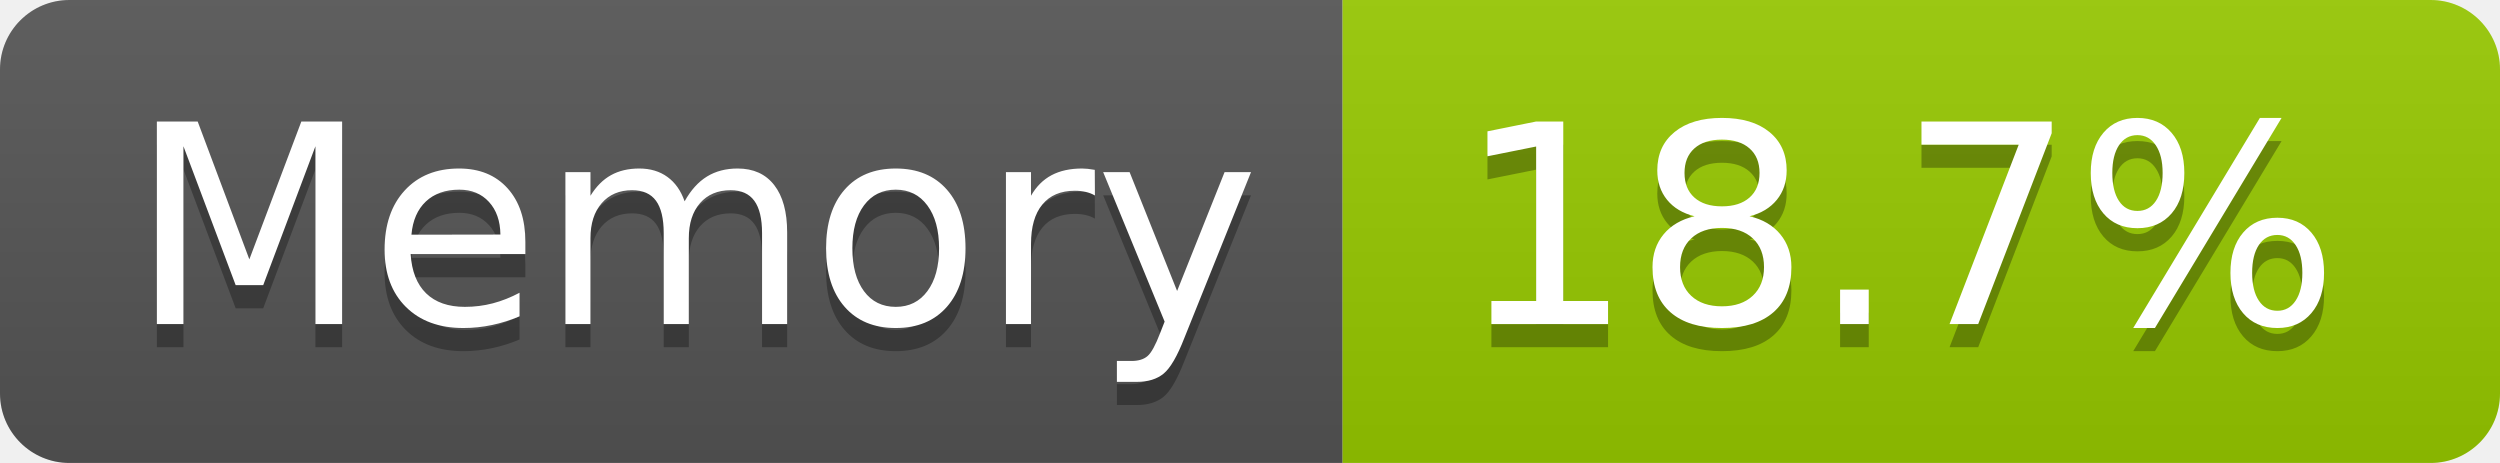
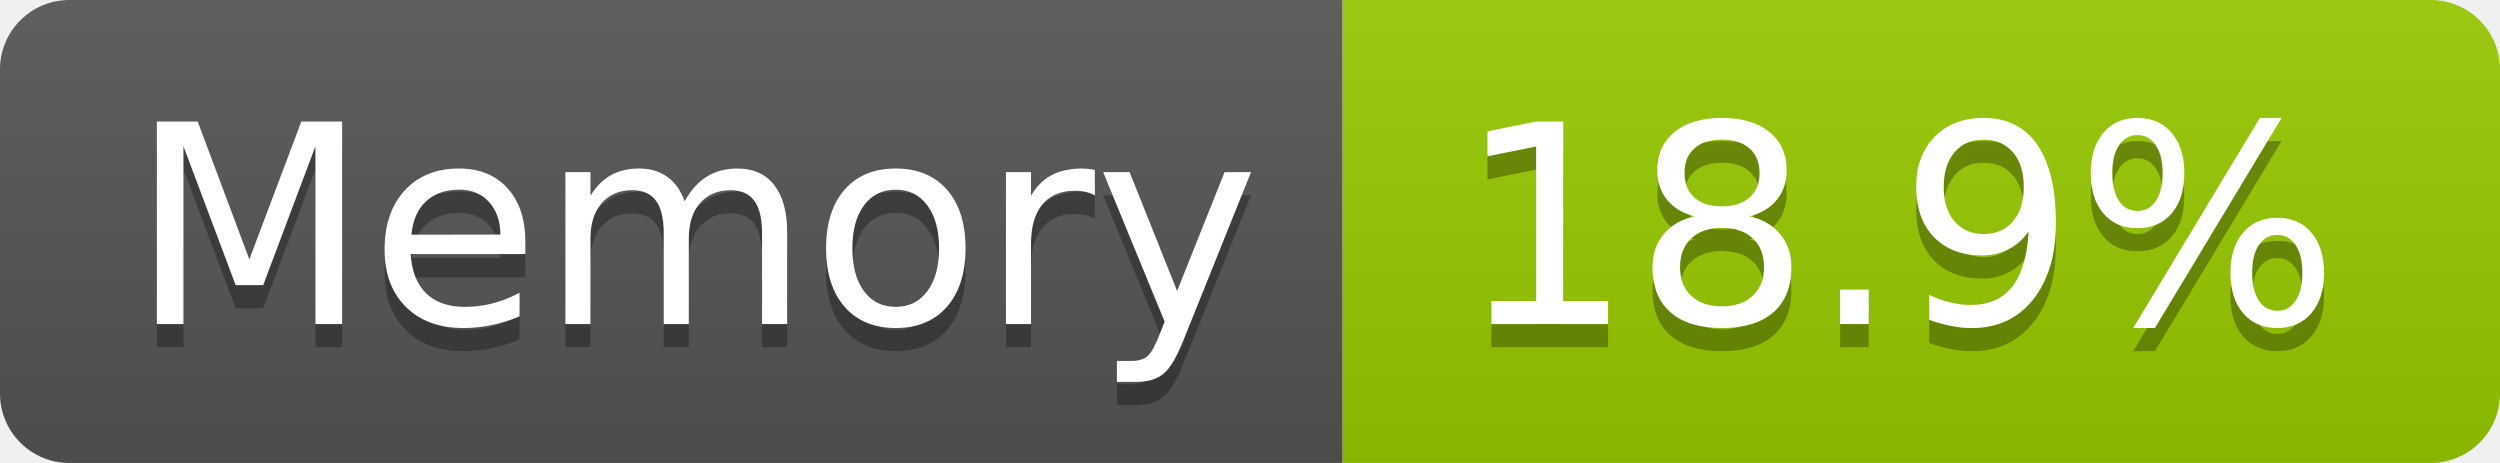
- <svg xmlns="http://www.w3.org/2000/svg" width="108" height="20" role="img" aria-label="Memory: 18.7%">
+ <svg xmlns="http://www.w3.org/2000/svg" width="108" height="20" role="img" aria-label="Memory: 18.9%">
  <linearGradient id="s" x2="0" y2="100%">
    <stop offset="0" stop-color="#bbb" stop-opacity=".1" />
    <stop offset="1" stop-opacity=".1" />
  </linearGradient>
  <clipPath id="r">
    <rect width="108" height="20" rx="3" fill="#fff" />
  </clipPath>
  <g clip-path="url(#r)">
    <rect width="58" height="20" fill="#555" />
    <rect x="58" width="50" height="20" fill="#97ca00" />
    <rect width="108" height="20" fill="url(#s)" />
  </g>
  <g fill="#fff" text-anchor="middle" font-family="Verdana,Geneva,DejaVu Sans,sans-serif" text-rendering="geometricPrecision" font-size="120">
    <text aria-hidden="true" x="300" y="150" fill="#010101" fill-opacity=".3" transform="scale(.1)" textLength="466">Memory</text>
    <text x="300" y="140" transform="scale(.1)" fill="#fff" textLength="466">Memory</text>
-     <text aria-hidden="true" x="820" y="150" fill="#010101" fill-opacity=".3" transform="scale(.1)" textLength="390">18.7%</text>
-     <text x="820" y="140" transform="scale(.1)" fill="#fff" textLength="390">18.7%</text>
+     <text aria-hidden="true" x="820" y="150" fill="#010101" fill-opacity=".3" transform="scale(.1)" textLength="390">18.9%</text>
+     <text x="820" y="140" transform="scale(.1)" fill="#fff" textLength="390">18.9%</text>
  </g>
</svg>
